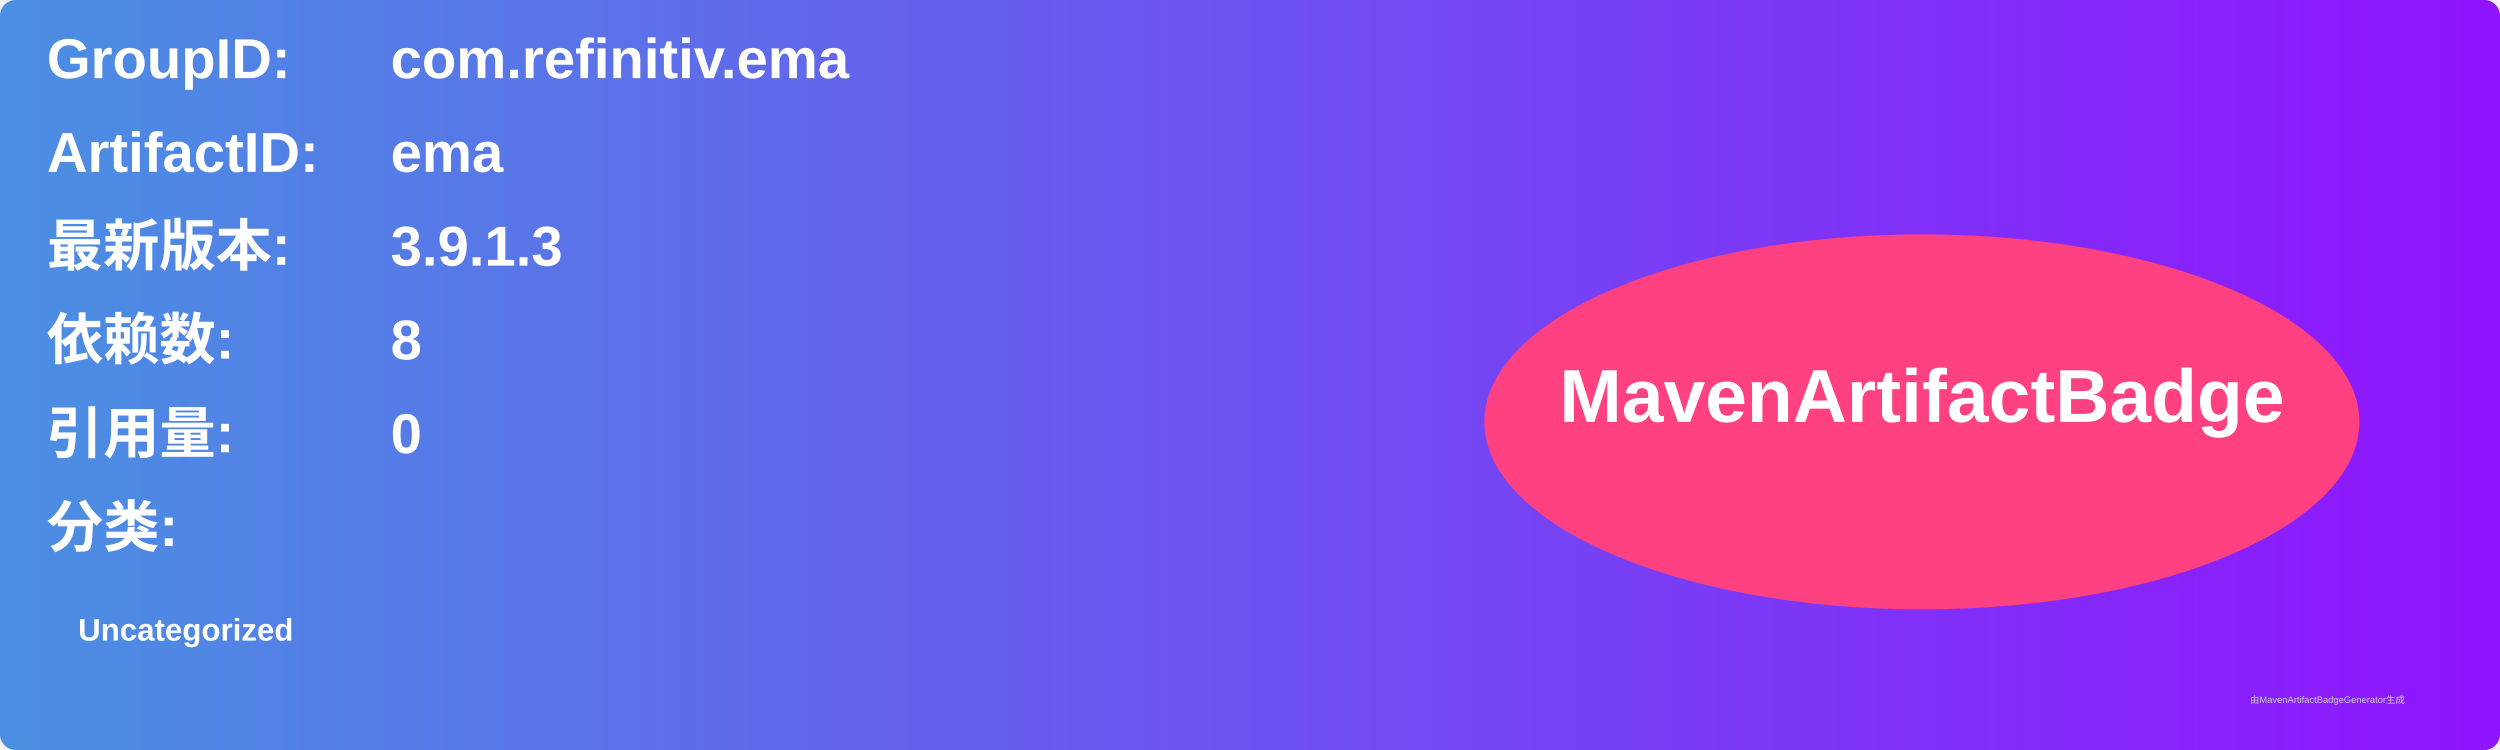
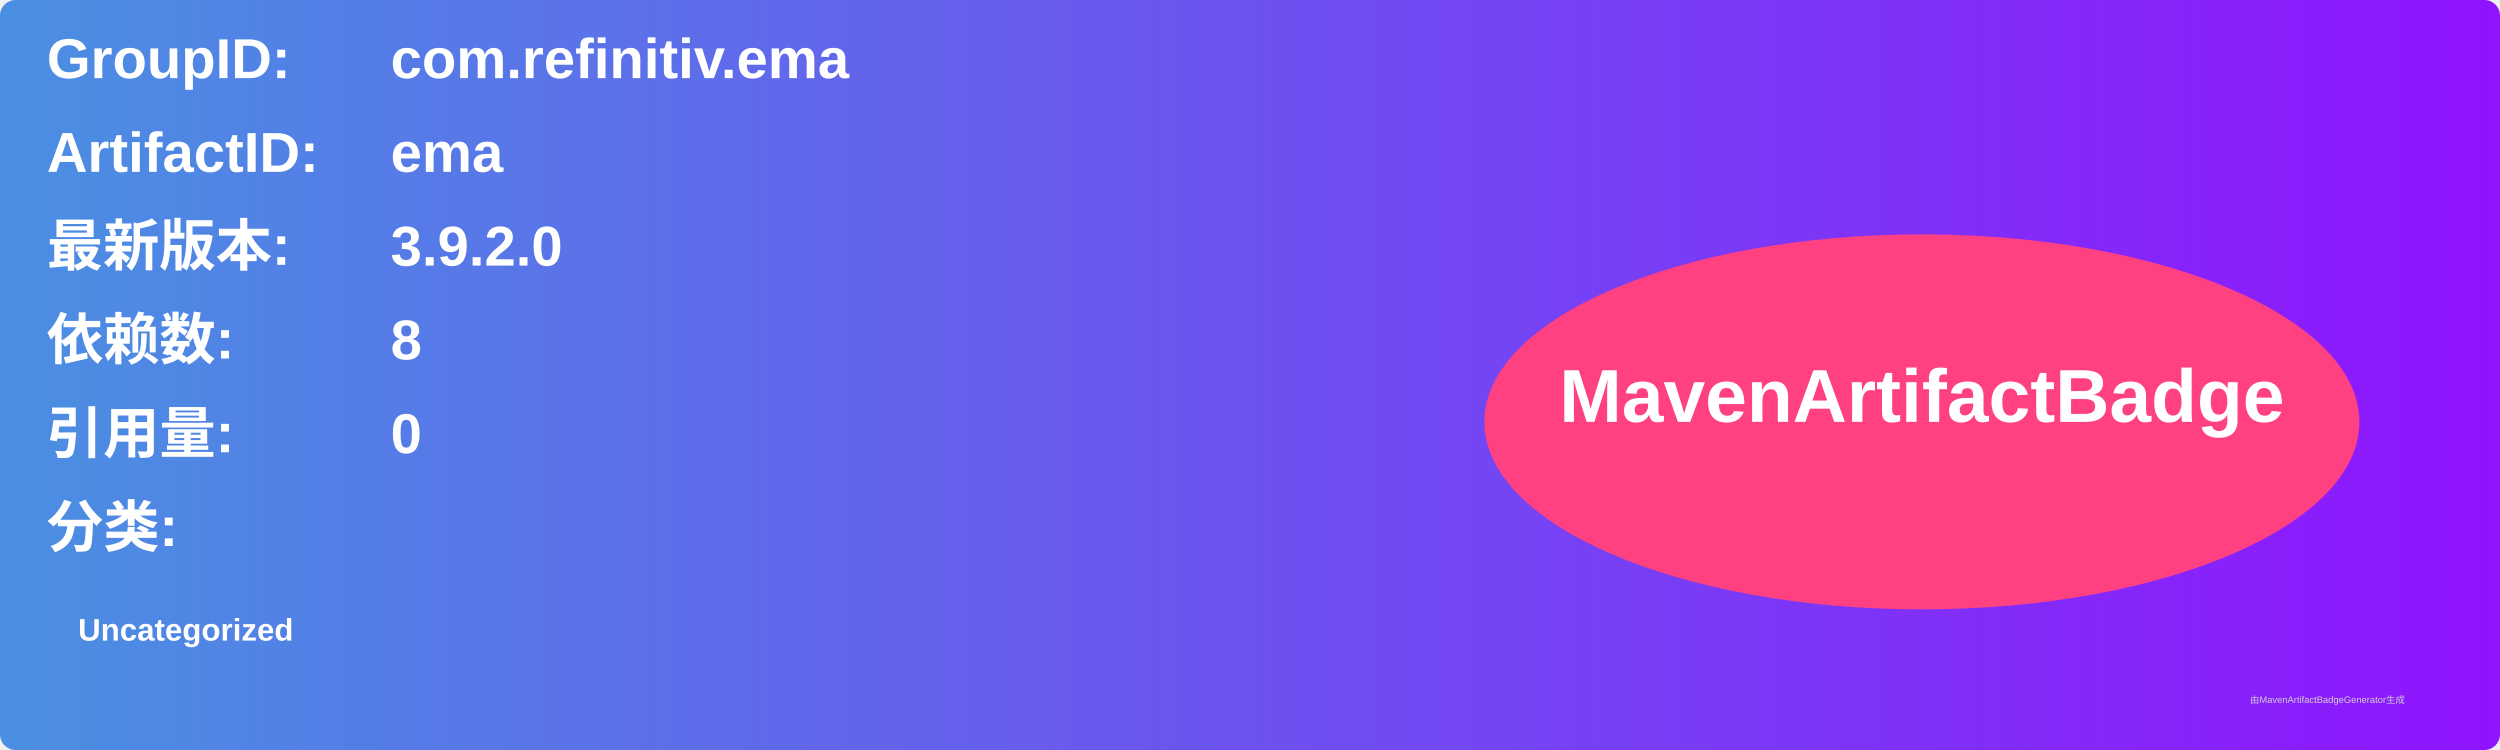
<svg xmlns="http://www.w3.org/2000/svg" width="800" height="240" viewBox="0 0 800 240">
  <linearGradient id="grad" x1="0%" y1="0%" x2="100%" y2="0%">
    <stop offset="0%" stop-color="#4a90e2" />
    <stop offset="100%" stop-color="#9013fe" />
  </linearGradient>
  <rect width="100%" height="100%" rx="5" ry="5" fill="url(#grad)" />
  <g transform="translate(15, 15)">
    <text x="0" y="10" font-family="Arial" font-size="18" fill="white" font-weight="bold" width="260">GroupID:</text>
    <text x="110" y="10" font-family="Arial" font-size="18" fill="white" font-weight="bold" width="460">com.refinitiv.ema</text>
    <text x="0" y="40" font-family="Arial" font-size="18" fill="white" font-weight="bold" width="260">ArtifactID:</text>
    <text x="110" y="40" font-family="Arial" font-size="18" fill="white" font-weight="bold" width="460">ema</text>
    <text x="0" y="70" font-family="Arial" font-size="18" fill="white" font-weight="bold">最新版本:</text>
    <text x="110" y="70" font-family="Arial" font-size="18" fill="white" font-weight="bold">
-       <tspan font-weight="bold">3.9.1.3</tspan>
+       <tspan font-weight="bold">3.9.2.0</tspan>
    </text>
    <text x="0" y="100" font-family="Arial" font-size="18" fill="white" font-weight="bold">依赖数: </text>
    <text x="110" y="100" font-family="Arial" font-size="18" fill="white">
      <tspan font-weight="bold">8</tspan>
    </text>
    <text x="0" y="130" font-family="Arial" font-size="18" fill="white" font-weight="bold">引用量: </text>
    <text x="110" y="130" font-family="Arial" font-size="18" fill="white">
      <tspan font-weight="bold">0</tspan>
    </text>
    <text x="0" y="160" font-family="Arial" font-size="18" fill="white" font-weight="bold">分类:</text>
    <text x="10" y="190" font-family="Arial" font-size="10" fill="white">
      <tspan font-weight="bold">Uncategorized</tspan>
    </text>
    <ellipse cx="600" cy="120" rx="140" ry="60" fill="#ff4081" />
    <text x="600" y="120" text-anchor="middle" font-family="Arial" font-size="24" fill="white" font-weight="bold">MavenArtifactBadge</text>
  </g>
  <text x="720" y="225" font-family="Arial" font-size="3" fill="#d0d0d0">由MavenArtifactBadgeGenerator生成</text>
</svg>
